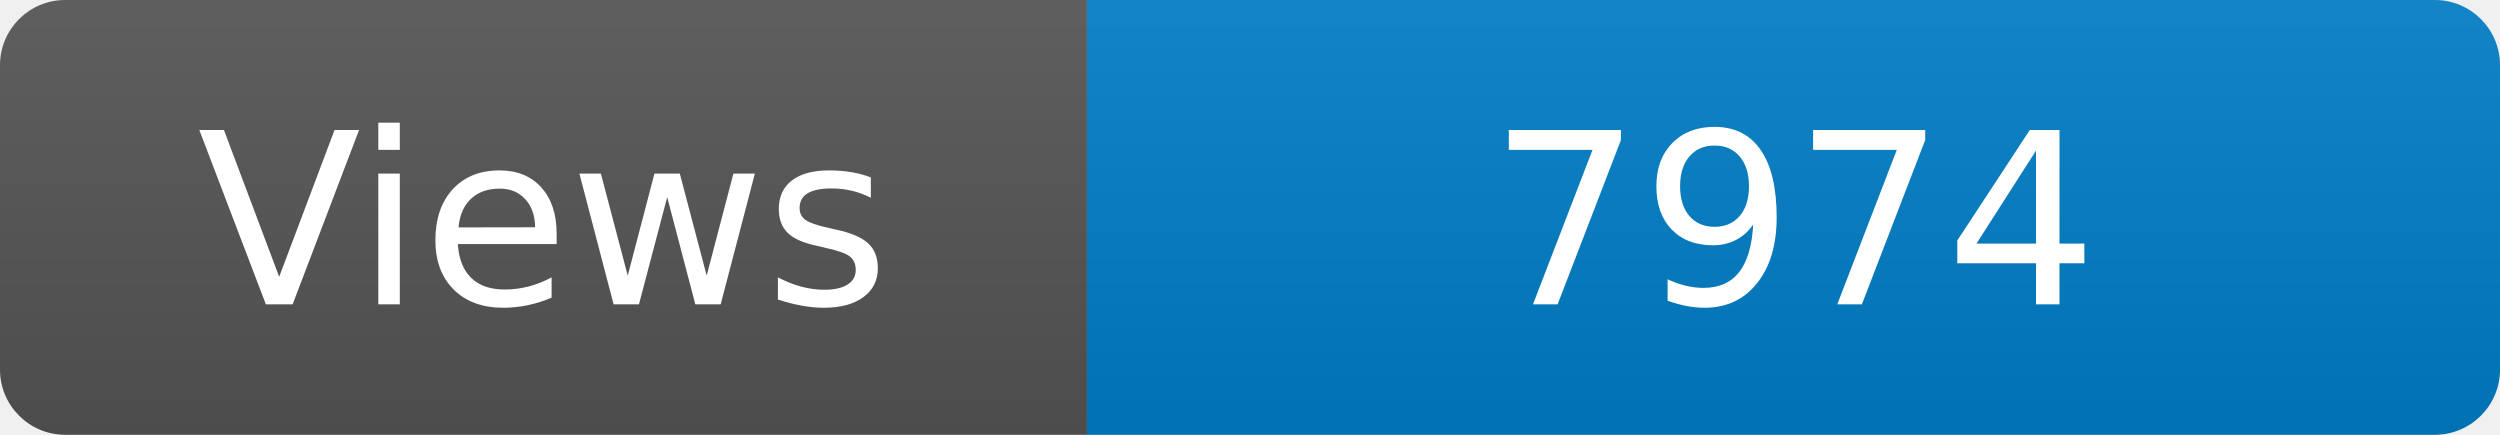
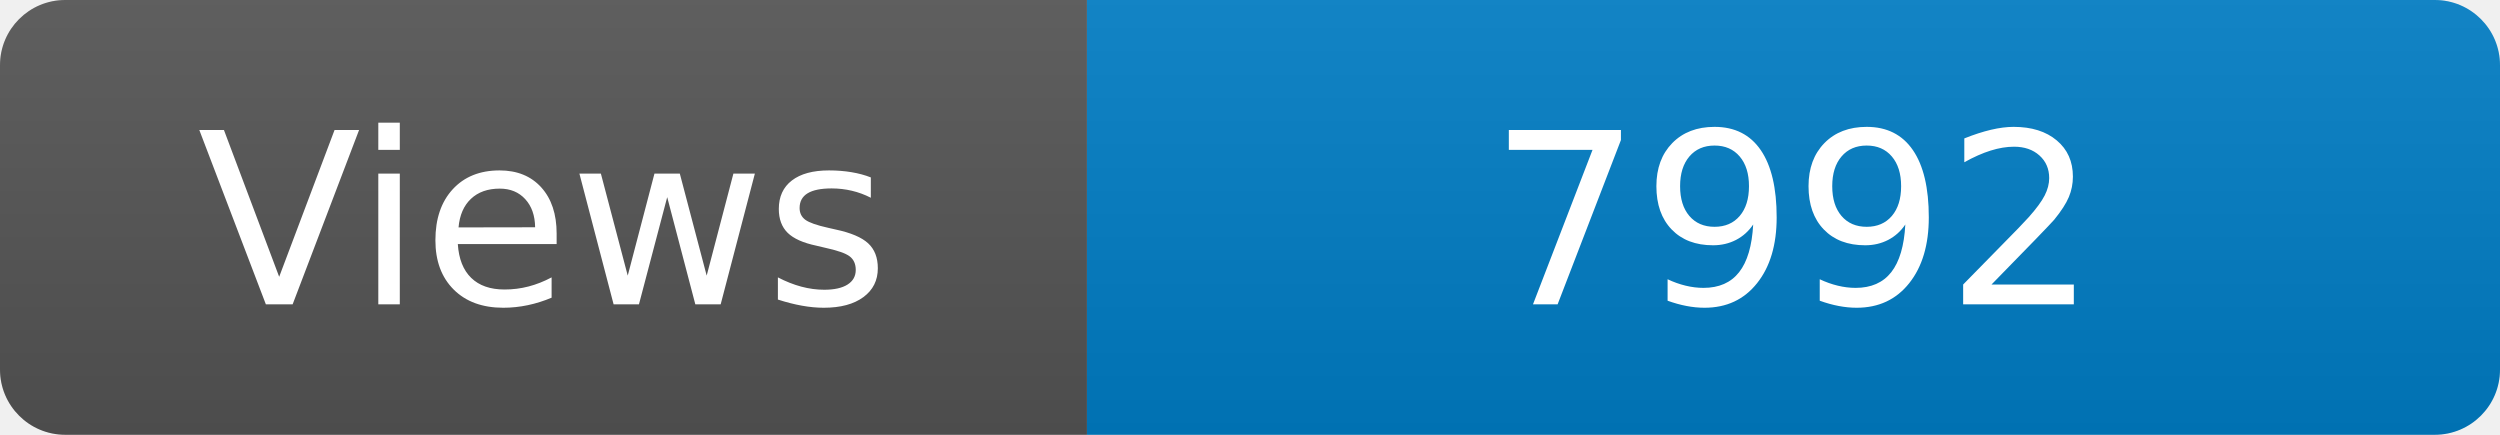
<svg xmlns="http://www.w3.org/2000/svg" width="115" height="20" role="img" aria-label="Maintained?: yes">
  <linearGradient id="s" x2="0" y2="100%">
    <stop offset="0" stop-color="#bbb" stop-opacity=".1" />
    <stop offset="1" stop-opacity=".1" />
  </linearGradient>
  <clipPath id="r">
    <rect width="115" height="20" rx="3" fill="#fff" />
  </clipPath>
  <g clip-path="url(#r)">
    <rect width="50" height="20" fill="#555" />
    <rect x="50" width="160" height="20" fill="#007ec6" />
    <rect width="115" height="20" fill="url(#s)" />
  </g>
  <g fill="#fff" text-anchor="middle" font-family="Verdana,Geneva,DejaVu Sans,sans-serif" font-size="110">
    <text x="250" y="140" transform="scale(.1)" fill="#fff">Views</text>
-     <text x="825" y="140" transform="scale(.1)" fill="#fff">7974</text>
+     <text x="825" y="140" transform="scale(.1)" fill="#fff">7992</text>
  </g>
</svg>
